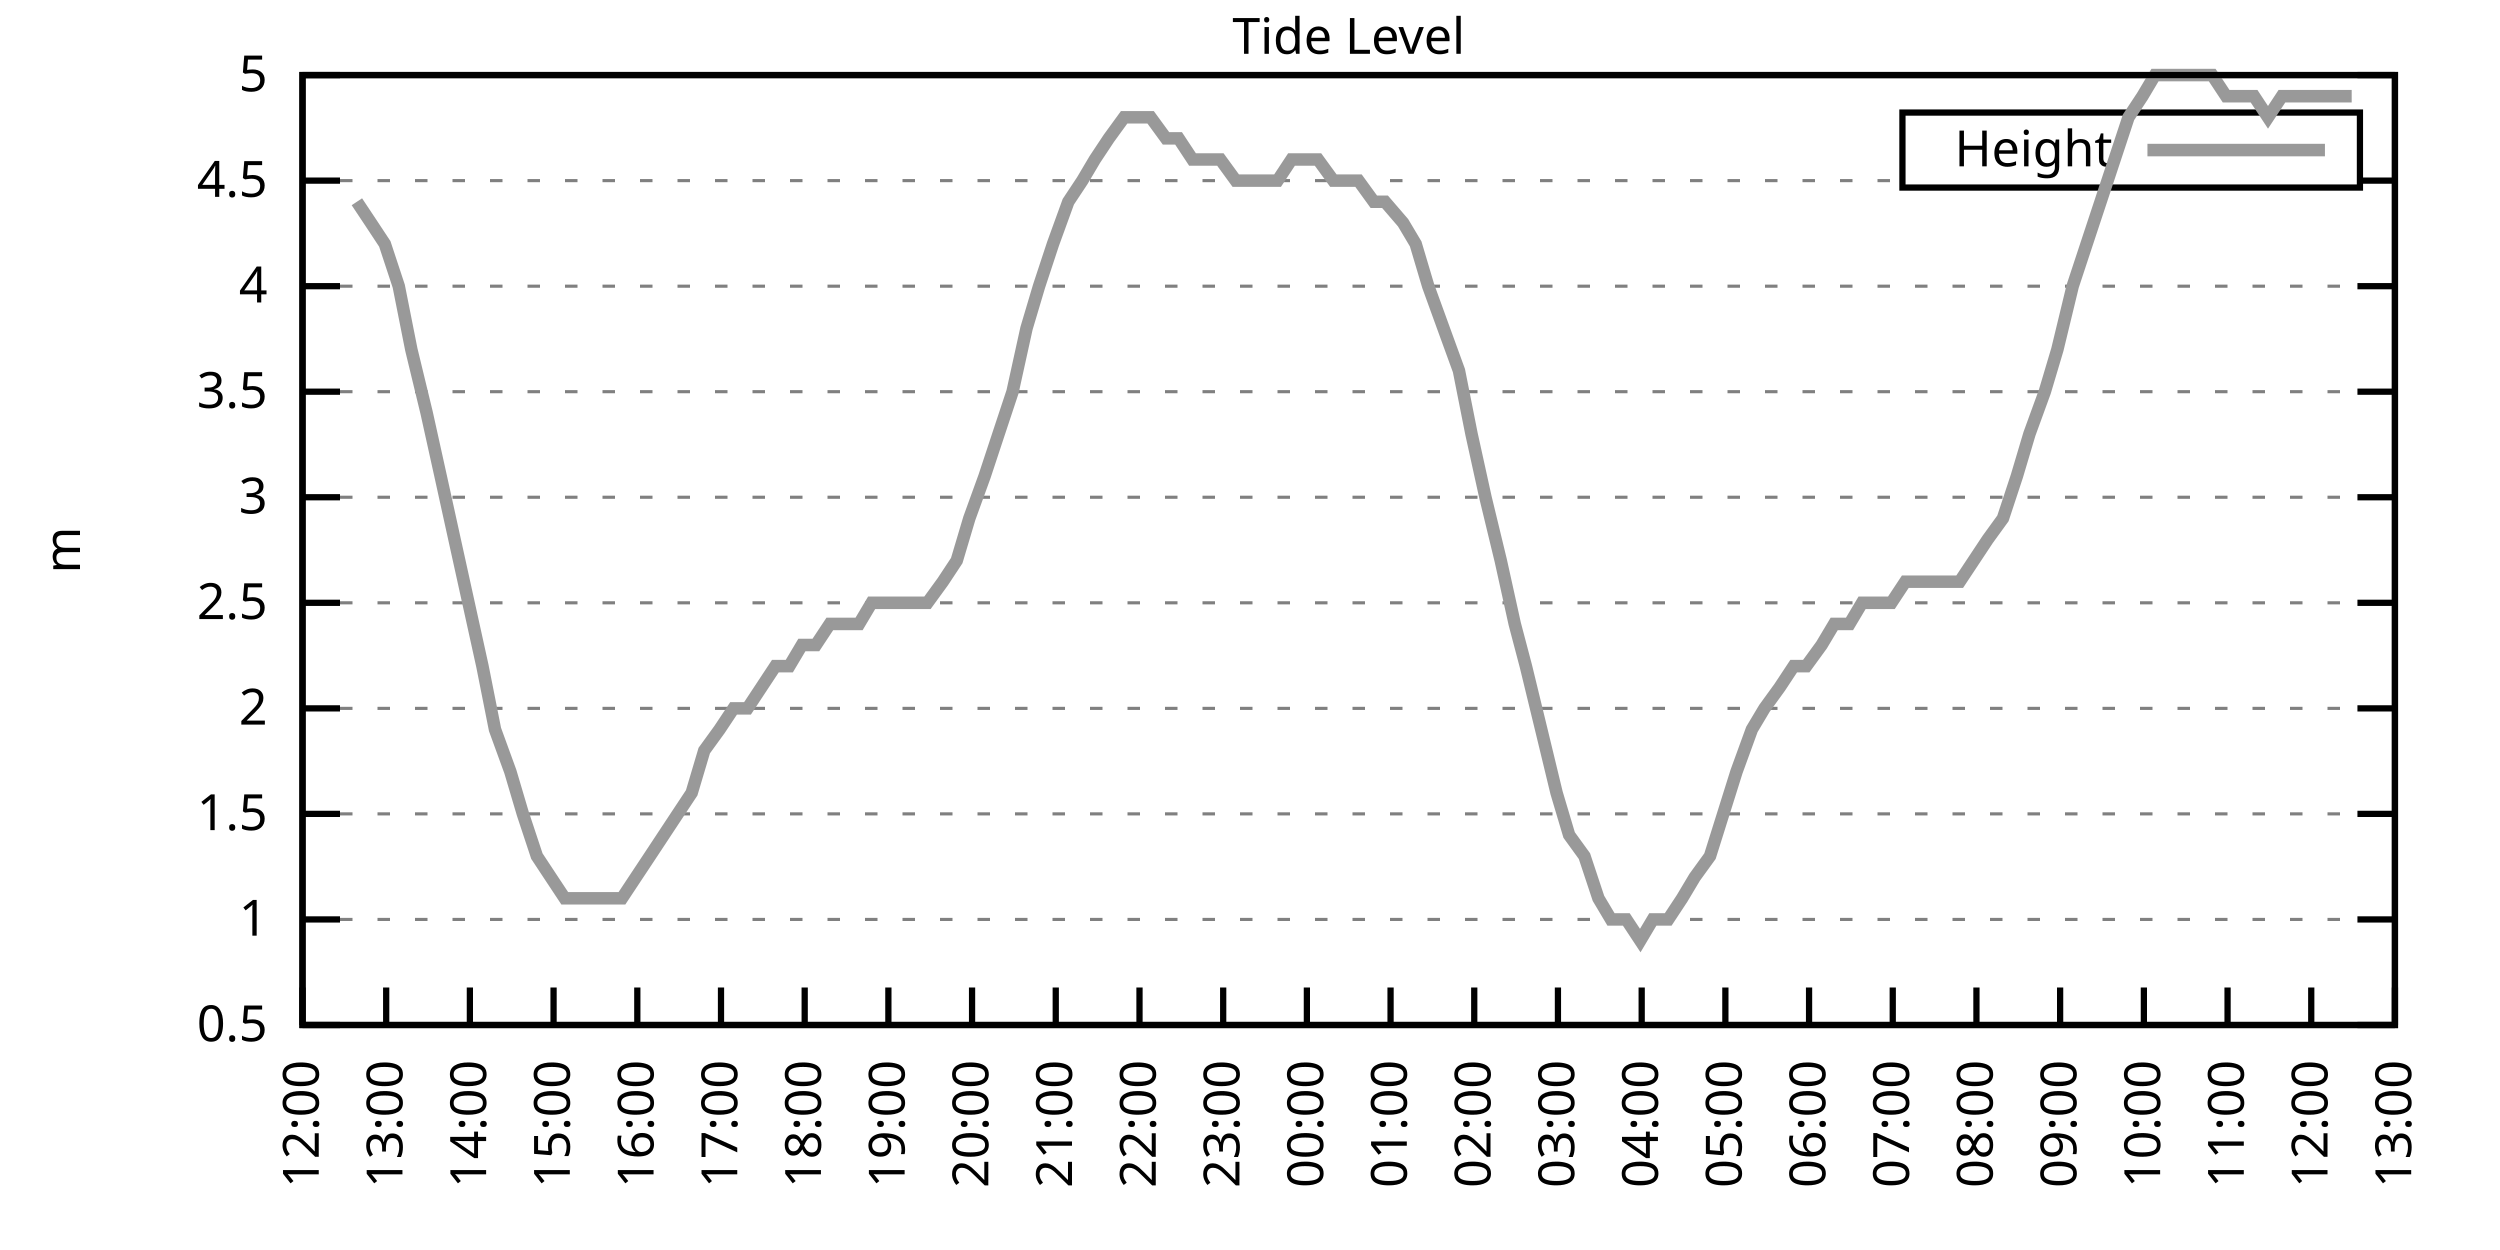
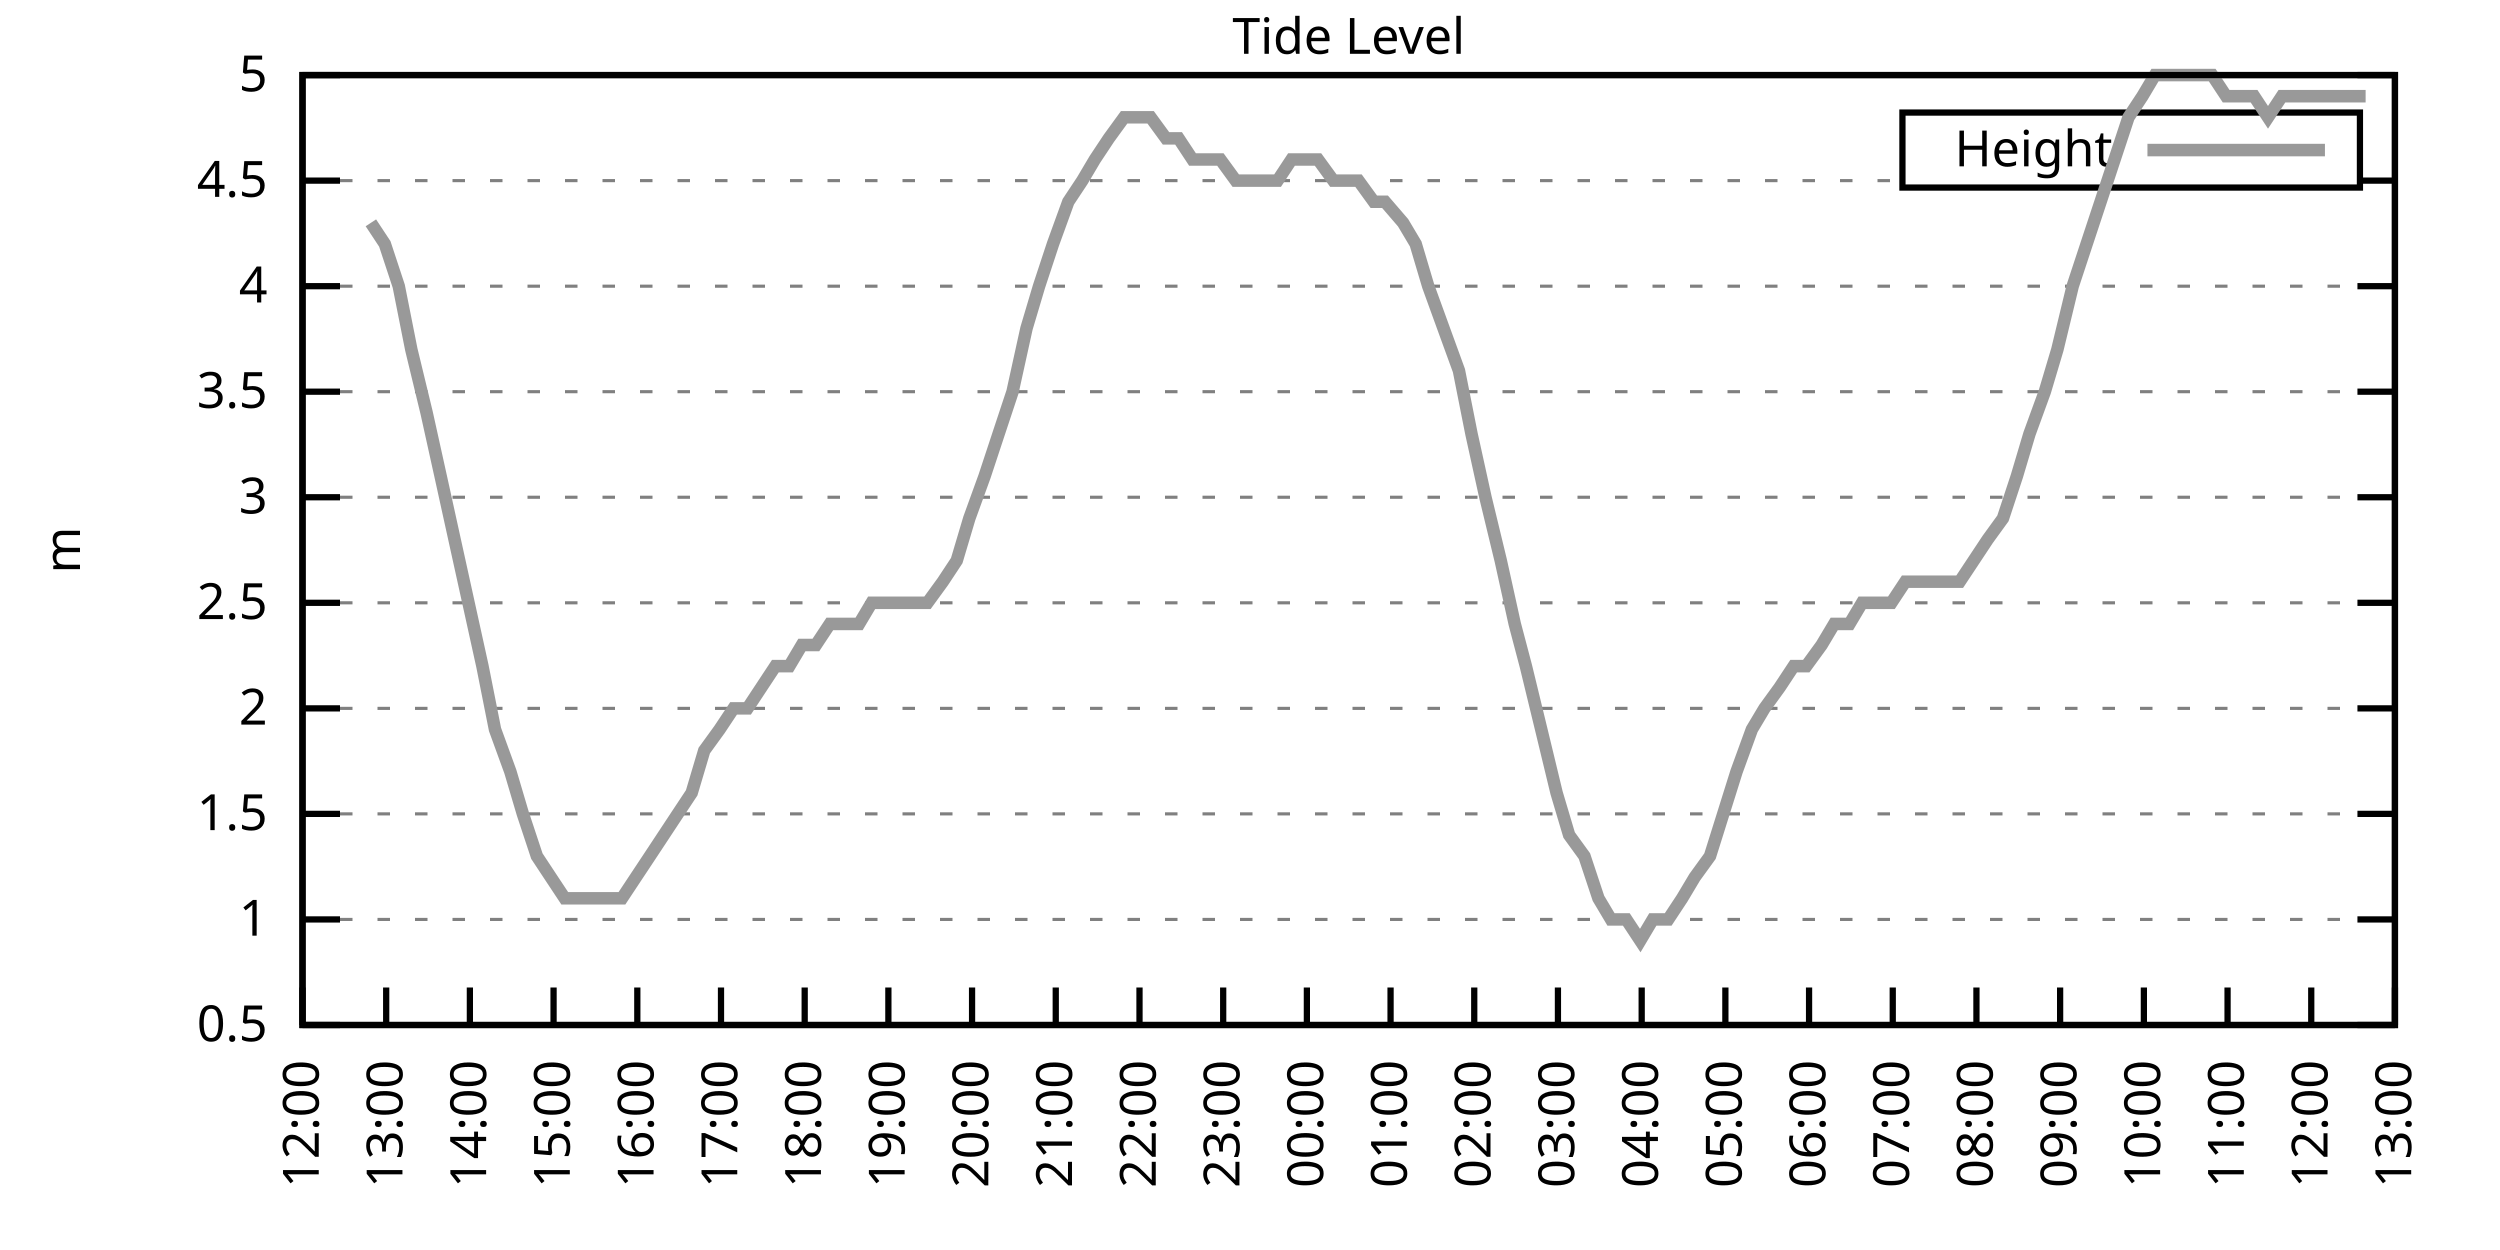
<svg xmlns="http://www.w3.org/2000/svg" xmlns:xlink="http://www.w3.org/1999/xlink" width="400" height="200" viewBox="0 0 400 200">
  <g id="gnuplot_canvas">
    <rect x="0" y="0" width="400" height="200" fill="none" />
    <defs>
      <circle id="gpDot" r="0.5" stroke-width="0.5" stroke="currentColor" />
      <path id="gpPt0" stroke-width="0.333" stroke="currentColor" d="M-1,0 h2 M0,-1 v2" />
      <path id="gpPt1" stroke-width="0.333" stroke="currentColor" d="M-1,-1 L1,1 M1,-1 L-1,1" />
      <path id="gpPt2" stroke-width="0.333" stroke="currentColor" d="M-1,0 L1,0 M0,-1 L0,1 M-1,-1 L1,1 M-1,1 L1,-1" />
      <rect id="gpPt3" stroke-width="0.333" stroke="currentColor" x="-1" y="-1" width="2" height="2" />
      <rect id="gpPt4" stroke-width="0.333" stroke="currentColor" fill="currentColor" x="-1" y="-1" width="2" height="2" />
      <circle id="gpPt5" stroke-width="0.333" stroke="currentColor" cx="0" cy="0" r="1" />
      <use xlink:href="#gpPt5" id="gpPt6" fill="currentColor" stroke="none" />
      <path id="gpPt7" stroke-width="0.333" stroke="currentColor" d="M0,-1.33 L-1.33,0.67 L1.33,0.67 z" />
      <use xlink:href="#gpPt7" id="gpPt8" fill="currentColor" stroke="none" />
      <use xlink:href="#gpPt7" id="gpPt9" stroke="currentColor" transform="rotate(180)" />
      <use xlink:href="#gpPt9" id="gpPt10" fill="currentColor" stroke="none" />
      <use xlink:href="#gpPt3" id="gpPt11" stroke="currentColor" transform="rotate(45)" />
      <use xlink:href="#gpPt11" id="gpPt12" fill="currentColor" stroke="none" />
      <path id="gpPt13" stroke-width="0.333" stroke="currentColor" d="M0,1.330 L1.265,0.411 L0.782,-1.067 L-0.782,-1.076 L-1.265,0.411 z" />
      <use xlink:href="#gpPt13" id="gpPt14" fill="currentColor" stroke="none" />
      <filter id="textbox" filterUnits="objectBoundingBox" x="0" y="0" height="1" width="1">
        <feFlood flood-color="white" flood-opacity="1" result="bgnd" />
        <feComposite in="SourceGraphic" in2="bgnd" operator="atop" />
      </filter>
      <filter id="greybox" filterUnits="objectBoundingBox" x="0" y="0" height="1" width="1">
        <feFlood flood-color="lightgrey" flood-opacity="1" result="grey" />
        <feComposite in="SourceGraphic" in2="grey" operator="atop" />
      </filter>
    </defs>
    <g fill="none" color="white" stroke="currentColor" stroke-width="1.00" stroke-linecap="butt" stroke-linejoin="miter">
</g>
    <g fill="none" color="black" stroke="currentColor" stroke-width="1.00" stroke-linecap="butt" stroke-linejoin="miter">
      <g stroke="none" shape-rendering="crispEdges">
        <polygon fill="rgb(255, 255, 255)" points="48.40,164.00 383.18,164.00 383.18,12.02 48.40,12.02 " />
      </g>
    </g>
    <g fill="none" color="black" stroke="currentColor" stroke-width="1.00" stroke-linecap="butt" stroke-linejoin="miter">
</g>
    <g fill="none" color="black" stroke="black" stroke-width="0.50" stroke-linecap="butt" stroke-linejoin="miter">
</g>
    <g fill="none" color="gray" stroke="currentColor" stroke-width="0.50" stroke-linecap="butt" stroke-linejoin="miter">
      <path stroke="gray" stroke-dasharray="2,4" class="gridline" d="M48.40,164.00 L383.19,164.00  " />
    </g>
    <g fill="none" color="gray" stroke="gray" stroke-width="1.00" stroke-linecap="butt" stroke-linejoin="miter">
</g>
    <g fill="none" color="black" stroke="currentColor" stroke-width="1.00" stroke-linecap="butt" stroke-linejoin="miter">
      <path stroke="black" d="M48.40,164.00 L54.40,164.00 M383.19,164.00 L377.19,164.00  " />
      <g transform="translate(42.80,166.60)" stroke="none" fill="black" font-family="Sans" font-size="8.00" text-anchor="end">
        <text>
          <tspan font-family="Sans"> 0.5</tspan>
        </text>
      </g>
    </g>
    <g fill="none" color="black" stroke="currentColor" stroke-width="1.00" stroke-linecap="butt" stroke-linejoin="miter">
</g>
    <g fill="none" color="black" stroke="black" stroke-width="0.50" stroke-linecap="butt" stroke-linejoin="miter">
</g>
    <g fill="none" color="gray" stroke="currentColor" stroke-width="0.50" stroke-linecap="butt" stroke-linejoin="miter">
      <path stroke="gray" stroke-dasharray="2,4" class="gridline" d="M48.40,147.11 L383.19,147.11  " />
    </g>
    <g fill="none" color="gray" stroke="gray" stroke-width="1.00" stroke-linecap="butt" stroke-linejoin="miter">
</g>
    <g fill="none" color="black" stroke="currentColor" stroke-width="1.00" stroke-linecap="butt" stroke-linejoin="miter">
      <path stroke="black" d="M48.40,147.11 L54.40,147.11 M383.19,147.11 L377.19,147.11  " />
      <g transform="translate(42.80,149.71)" stroke="none" fill="black" font-family="Sans" font-size="8.00" text-anchor="end">
        <text>
          <tspan font-family="Sans"> 1</tspan>
        </text>
      </g>
    </g>
    <g fill="none" color="black" stroke="currentColor" stroke-width="1.00" stroke-linecap="butt" stroke-linejoin="miter">
</g>
    <g fill="none" color="black" stroke="black" stroke-width="0.50" stroke-linecap="butt" stroke-linejoin="miter">
</g>
    <g fill="none" color="gray" stroke="currentColor" stroke-width="0.50" stroke-linecap="butt" stroke-linejoin="miter">
      <path stroke="gray" stroke-dasharray="2,4" class="gridline" d="M48.40,130.22 L383.19,130.22  " />
    </g>
    <g fill="none" color="gray" stroke="gray" stroke-width="1.00" stroke-linecap="butt" stroke-linejoin="miter">
</g>
    <g fill="none" color="black" stroke="currentColor" stroke-width="1.00" stroke-linecap="butt" stroke-linejoin="miter">
      <path stroke="black" d="M48.40,130.22 L54.40,130.22 M383.19,130.22 L377.19,130.22  " />
      <g transform="translate(42.80,132.82)" stroke="none" fill="black" font-family="Sans" font-size="8.00" text-anchor="end">
        <text>
          <tspan font-family="Sans"> 1.5</tspan>
        </text>
      </g>
    </g>
    <g fill="none" color="black" stroke="currentColor" stroke-width="1.00" stroke-linecap="butt" stroke-linejoin="miter">
</g>
    <g fill="none" color="black" stroke="black" stroke-width="0.50" stroke-linecap="butt" stroke-linejoin="miter">
</g>
    <g fill="none" color="gray" stroke="currentColor" stroke-width="0.50" stroke-linecap="butt" stroke-linejoin="miter">
      <path stroke="gray" stroke-dasharray="2,4" class="gridline" d="M48.40,113.34 L383.19,113.34  " />
    </g>
    <g fill="none" color="gray" stroke="gray" stroke-width="1.00" stroke-linecap="butt" stroke-linejoin="miter">
</g>
    <g fill="none" color="black" stroke="currentColor" stroke-width="1.00" stroke-linecap="butt" stroke-linejoin="miter">
      <path stroke="black" d="M48.40,113.34 L54.40,113.34 M383.19,113.34 L377.19,113.34  " />
      <g transform="translate(42.80,115.94)" stroke="none" fill="black" font-family="Sans" font-size="8.00" text-anchor="end">
        <text>
          <tspan font-family="Sans"> 2</tspan>
        </text>
      </g>
    </g>
    <g fill="none" color="black" stroke="currentColor" stroke-width="1.00" stroke-linecap="butt" stroke-linejoin="miter">
</g>
    <g fill="none" color="black" stroke="black" stroke-width="0.50" stroke-linecap="butt" stroke-linejoin="miter">
</g>
    <g fill="none" color="gray" stroke="currentColor" stroke-width="0.50" stroke-linecap="butt" stroke-linejoin="miter">
      <path stroke="gray" stroke-dasharray="2,4" class="gridline" d="M48.40,96.45 L383.19,96.45  " />
    </g>
    <g fill="none" color="gray" stroke="gray" stroke-width="1.00" stroke-linecap="butt" stroke-linejoin="miter">
</g>
    <g fill="none" color="black" stroke="currentColor" stroke-width="1.00" stroke-linecap="butt" stroke-linejoin="miter">
      <path stroke="black" d="M48.40,96.45 L54.40,96.45 M383.19,96.45 L377.19,96.45  " />
      <g transform="translate(42.80,99.05)" stroke="none" fill="black" font-family="Sans" font-size="8.00" text-anchor="end">
        <text>
          <tspan font-family="Sans"> 2.5</tspan>
        </text>
      </g>
    </g>
    <g fill="none" color="black" stroke="currentColor" stroke-width="1.00" stroke-linecap="butt" stroke-linejoin="miter">
</g>
    <g fill="none" color="black" stroke="black" stroke-width="0.50" stroke-linecap="butt" stroke-linejoin="miter">
</g>
    <g fill="none" color="gray" stroke="currentColor" stroke-width="0.50" stroke-linecap="butt" stroke-linejoin="miter">
      <path stroke="gray" stroke-dasharray="2,4" class="gridline" d="M48.40,79.56 L383.19,79.56  " />
    </g>
    <g fill="none" color="gray" stroke="gray" stroke-width="1.00" stroke-linecap="butt" stroke-linejoin="miter">
</g>
    <g fill="none" color="black" stroke="currentColor" stroke-width="1.00" stroke-linecap="butt" stroke-linejoin="miter">
      <path stroke="black" d="M48.40,79.56 L54.40,79.56 M383.19,79.56 L377.19,79.56  " />
      <g transform="translate(42.80,82.16)" stroke="none" fill="black" font-family="Sans" font-size="8.00" text-anchor="end">
        <text>
          <tspan font-family="Sans"> 3</tspan>
        </text>
      </g>
    </g>
    <g fill="none" color="black" stroke="currentColor" stroke-width="1.00" stroke-linecap="butt" stroke-linejoin="miter">
</g>
    <g fill="none" color="black" stroke="black" stroke-width="0.50" stroke-linecap="butt" stroke-linejoin="miter">
</g>
    <g fill="none" color="gray" stroke="currentColor" stroke-width="0.50" stroke-linecap="butt" stroke-linejoin="miter">
      <path stroke="gray" stroke-dasharray="2,4" class="gridline" d="M48.40,62.67 L383.19,62.67  " />
    </g>
    <g fill="none" color="gray" stroke="gray" stroke-width="1.00" stroke-linecap="butt" stroke-linejoin="miter">
</g>
    <g fill="none" color="black" stroke="currentColor" stroke-width="1.00" stroke-linecap="butt" stroke-linejoin="miter">
      <path stroke="black" d="M48.40,62.67 L54.40,62.67 M383.19,62.67 L377.19,62.67  " />
      <g transform="translate(42.80,65.27)" stroke="none" fill="black" font-family="Sans" font-size="8.00" text-anchor="end">
        <text>
          <tspan font-family="Sans"> 3.5</tspan>
        </text>
      </g>
    </g>
    <g fill="none" color="black" stroke="currentColor" stroke-width="1.00" stroke-linecap="butt" stroke-linejoin="miter">
</g>
    <g fill="none" color="black" stroke="black" stroke-width="0.50" stroke-linecap="butt" stroke-linejoin="miter">
</g>
    <g fill="none" color="gray" stroke="currentColor" stroke-width="0.50" stroke-linecap="butt" stroke-linejoin="miter">
      <path stroke="gray" stroke-dasharray="2,4" class="gridline" d="M48.40,45.79 L383.19,45.79  " />
    </g>
    <g fill="none" color="gray" stroke="gray" stroke-width="1.00" stroke-linecap="butt" stroke-linejoin="miter">
</g>
    <g fill="none" color="black" stroke="currentColor" stroke-width="1.00" stroke-linecap="butt" stroke-linejoin="miter">
      <path stroke="black" d="M48.40,45.79 L54.40,45.79 M383.19,45.79 L377.19,45.79  " />
      <g transform="translate(42.80,48.39)" stroke="none" fill="black" font-family="Sans" font-size="8.00" text-anchor="end">
        <text>
          <tspan font-family="Sans"> 4</tspan>
        </text>
      </g>
    </g>
    <g fill="none" color="black" stroke="currentColor" stroke-width="1.00" stroke-linecap="butt" stroke-linejoin="miter">
</g>
    <g fill="none" color="black" stroke="black" stroke-width="0.50" stroke-linecap="butt" stroke-linejoin="miter">
</g>
    <g fill="none" color="gray" stroke="currentColor" stroke-width="0.50" stroke-linecap="butt" stroke-linejoin="miter">
      <path stroke="gray" stroke-dasharray="2,4" class="gridline" d="M48.40,28.90 L304.39,28.90 M377.59,28.90 L383.19,28.90  " />
    </g>
    <g fill="none" color="gray" stroke="gray" stroke-width="1.00" stroke-linecap="butt" stroke-linejoin="miter">
</g>
    <g fill="none" color="black" stroke="currentColor" stroke-width="1.00" stroke-linecap="butt" stroke-linejoin="miter">
      <path stroke="black" d="M48.40,28.90 L54.40,28.90 M383.19,28.90 L377.19,28.90  " />
      <g transform="translate(42.80,31.50)" stroke="none" fill="black" font-family="Sans" font-size="8.00" text-anchor="end">
        <text>
          <tspan font-family="Sans"> 4.5</tspan>
        </text>
      </g>
    </g>
    <g fill="none" color="black" stroke="currentColor" stroke-width="1.00" stroke-linecap="butt" stroke-linejoin="miter">
</g>
    <g fill="none" color="black" stroke="black" stroke-width="0.50" stroke-linecap="butt" stroke-linejoin="miter">
</g>
    <g fill="none" color="gray" stroke="currentColor" stroke-width="0.50" stroke-linecap="butt" stroke-linejoin="miter">
      <path stroke="gray" stroke-dasharray="2,4" class="gridline" d="M48.40,12.01 L383.19,12.01  " />
    </g>
    <g fill="none" color="gray" stroke="gray" stroke-width="1.00" stroke-linecap="butt" stroke-linejoin="miter">
</g>
    <g fill="none" color="black" stroke="currentColor" stroke-width="1.00" stroke-linecap="butt" stroke-linejoin="miter">
      <path stroke="black" d="M48.40,12.01 L54.40,12.01 M383.19,12.01 L377.19,12.01  " />
      <g transform="translate(42.80,14.61)" stroke="none" fill="black" font-family="Sans" font-size="8.00" text-anchor="end">
        <text>
          <tspan font-family="Sans"> 5</tspan>
        </text>
      </g>
    </g>
    <g fill="none" color="black" stroke="currentColor" stroke-width="1.00" stroke-linecap="butt" stroke-linejoin="miter">
      <path stroke="black" d="M48.40,164.00 L48.40,158.00  " />
      <g transform="translate(51.00,169.60) rotate(270.00)" stroke="none" fill="black" font-family="Sans" font-size="8.00" text-anchor="end">
        <text>
          <tspan font-family="Sans">12:00</tspan>
        </text>
      </g>
    </g>
    <g fill="none" color="black" stroke="currentColor" stroke-width="1.00" stroke-linecap="butt" stroke-linejoin="miter">
      <path stroke="black" d="M61.79,164.00 L61.79,158.00  " />
      <g transform="translate(64.39,169.60) rotate(270.00)" stroke="none" fill="black" font-family="Sans" font-size="8.00" text-anchor="end">
        <text>
          <tspan font-family="Sans">13:00</tspan>
        </text>
      </g>
    </g>
    <g fill="none" color="black" stroke="currentColor" stroke-width="1.00" stroke-linecap="butt" stroke-linejoin="miter">
      <path stroke="black" d="M75.18,164.00 L75.18,158.00  " />
      <g transform="translate(77.78,169.60) rotate(270.00)" stroke="none" fill="black" font-family="Sans" font-size="8.00" text-anchor="end">
        <text>
          <tspan font-family="Sans">14:00</tspan>
        </text>
      </g>
    </g>
    <g fill="none" color="black" stroke="currentColor" stroke-width="1.00" stroke-linecap="butt" stroke-linejoin="miter">
      <path stroke="black" d="M88.57,164.00 L88.57,158.00  " />
      <g transform="translate(91.17,169.60) rotate(270.00)" stroke="none" fill="black" font-family="Sans" font-size="8.00" text-anchor="end">
        <text>
          <tspan font-family="Sans">15:00</tspan>
        </text>
      </g>
    </g>
    <g fill="none" color="black" stroke="currentColor" stroke-width="1.00" stroke-linecap="butt" stroke-linejoin="miter">
      <path stroke="black" d="M101.97,164.00 L101.97,158.00  " />
      <g transform="translate(104.57,169.60) rotate(270.00)" stroke="none" fill="black" font-family="Sans" font-size="8.00" text-anchor="end">
        <text>
          <tspan font-family="Sans">16:00</tspan>
        </text>
      </g>
    </g>
    <g fill="none" color="black" stroke="currentColor" stroke-width="1.00" stroke-linecap="butt" stroke-linejoin="miter">
      <path stroke="black" d="M115.36,164.00 L115.36,158.00  " />
      <g transform="translate(117.96,169.60) rotate(270.00)" stroke="none" fill="black" font-family="Sans" font-size="8.00" text-anchor="end">
        <text>
          <tspan font-family="Sans">17:00</tspan>
        </text>
      </g>
    </g>
    <g fill="none" color="black" stroke="currentColor" stroke-width="1.00" stroke-linecap="butt" stroke-linejoin="miter">
      <path stroke="black" d="M128.75,164.00 L128.75,158.00  " />
      <g transform="translate(131.35,169.60) rotate(270.00)" stroke="none" fill="black" font-family="Sans" font-size="8.00" text-anchor="end">
        <text>
          <tspan font-family="Sans">18:00</tspan>
        </text>
      </g>
    </g>
    <g fill="none" color="black" stroke="currentColor" stroke-width="1.00" stroke-linecap="butt" stroke-linejoin="miter">
      <path stroke="black" d="M142.14,164.00 L142.14,158.00  " />
      <g transform="translate(144.74,169.60) rotate(270.00)" stroke="none" fill="black" font-family="Sans" font-size="8.00" text-anchor="end">
        <text>
          <tspan font-family="Sans">19:00</tspan>
        </text>
      </g>
    </g>
    <g fill="none" color="black" stroke="currentColor" stroke-width="1.00" stroke-linecap="butt" stroke-linejoin="miter">
      <path stroke="black" d="M155.53,164.00 L155.53,158.00  " />
      <g transform="translate(158.13,169.60) rotate(270.00)" stroke="none" fill="black" font-family="Sans" font-size="8.00" text-anchor="end">
        <text>
          <tspan font-family="Sans">20:00</tspan>
        </text>
      </g>
    </g>
    <g fill="none" color="black" stroke="currentColor" stroke-width="1.00" stroke-linecap="butt" stroke-linejoin="miter">
      <path stroke="black" d="M168.92,164.00 L168.92,158.00  " />
      <g transform="translate(171.52,169.60) rotate(270.00)" stroke="none" fill="black" font-family="Sans" font-size="8.00" text-anchor="end">
        <text>
          <tspan font-family="Sans">21:00</tspan>
        </text>
      </g>
    </g>
    <g fill="none" color="black" stroke="currentColor" stroke-width="1.00" stroke-linecap="butt" stroke-linejoin="miter">
      <path stroke="black" d="M182.32,164.00 L182.32,158.00  " />
      <g transform="translate(184.92,169.60) rotate(270.00)" stroke="none" fill="black" font-family="Sans" font-size="8.00" text-anchor="end">
        <text>
          <tspan font-family="Sans">22:00</tspan>
        </text>
      </g>
    </g>
    <g fill="none" color="black" stroke="currentColor" stroke-width="1.00" stroke-linecap="butt" stroke-linejoin="miter">
      <path stroke="black" d="M195.71,164.00 L195.71,158.00  " />
      <g transform="translate(198.31,169.60) rotate(270.00)" stroke="none" fill="black" font-family="Sans" font-size="8.00" text-anchor="end">
        <text>
          <tspan font-family="Sans">23:00</tspan>
        </text>
      </g>
    </g>
    <g fill="none" color="black" stroke="currentColor" stroke-width="1.00" stroke-linecap="butt" stroke-linejoin="miter">
      <path stroke="black" d="M209.10,164.00 L209.10,158.00  " />
      <g transform="translate(211.70,169.60) rotate(270.00)" stroke="none" fill="black" font-family="Sans" font-size="8.00" text-anchor="end">
        <text>
          <tspan font-family="Sans">00:00</tspan>
        </text>
      </g>
    </g>
    <g fill="none" color="black" stroke="currentColor" stroke-width="1.00" stroke-linecap="butt" stroke-linejoin="miter">
      <path stroke="black" d="M222.49,164.00 L222.49,158.00  " />
      <g transform="translate(225.09,169.60) rotate(270.00)" stroke="none" fill="black" font-family="Sans" font-size="8.00" text-anchor="end">
        <text>
          <tspan font-family="Sans">01:00</tspan>
        </text>
      </g>
    </g>
    <g fill="none" color="black" stroke="currentColor" stroke-width="1.00" stroke-linecap="butt" stroke-linejoin="miter">
      <path stroke="black" d="M235.88,164.00 L235.88,158.00  " />
      <g transform="translate(238.48,169.60) rotate(270.00)" stroke="none" fill="black" font-family="Sans" font-size="8.00" text-anchor="end">
        <text>
          <tspan font-family="Sans">02:00</tspan>
        </text>
      </g>
    </g>
    <g fill="none" color="black" stroke="currentColor" stroke-width="1.00" stroke-linecap="butt" stroke-linejoin="miter">
      <path stroke="black" d="M249.27,164.00 L249.27,158.00  " />
      <g transform="translate(251.87,169.60) rotate(270.00)" stroke="none" fill="black" font-family="Sans" font-size="8.00" text-anchor="end">
        <text>
          <tspan font-family="Sans">03:00</tspan>
        </text>
      </g>
    </g>
    <g fill="none" color="black" stroke="currentColor" stroke-width="1.00" stroke-linecap="butt" stroke-linejoin="miter">
      <path stroke="black" d="M262.67,164.00 L262.67,158.00  " />
      <g transform="translate(265.27,169.60) rotate(270.00)" stroke="none" fill="black" font-family="Sans" font-size="8.00" text-anchor="end">
        <text>
          <tspan font-family="Sans">04:00</tspan>
        </text>
      </g>
    </g>
    <g fill="none" color="black" stroke="currentColor" stroke-width="1.00" stroke-linecap="butt" stroke-linejoin="miter">
      <path stroke="black" d="M276.06,164.00 L276.06,158.00  " />
      <g transform="translate(278.66,169.60) rotate(270.00)" stroke="none" fill="black" font-family="Sans" font-size="8.00" text-anchor="end">
        <text>
          <tspan font-family="Sans">05:00</tspan>
        </text>
      </g>
    </g>
    <g fill="none" color="black" stroke="currentColor" stroke-width="1.00" stroke-linecap="butt" stroke-linejoin="miter">
      <path stroke="black" d="M289.45,164.00 L289.45,158.00  " />
      <g transform="translate(292.05,169.60) rotate(270.00)" stroke="none" fill="black" font-family="Sans" font-size="8.00" text-anchor="end">
        <text>
          <tspan font-family="Sans">06:00</tspan>
        </text>
      </g>
    </g>
    <g fill="none" color="black" stroke="currentColor" stroke-width="1.00" stroke-linecap="butt" stroke-linejoin="miter">
      <path stroke="black" d="M302.84,164.00 L302.84,158.00  " />
      <g transform="translate(305.44,169.60) rotate(270.00)" stroke="none" fill="black" font-family="Sans" font-size="8.00" text-anchor="end">
        <text>
          <tspan font-family="Sans">07:00</tspan>
        </text>
      </g>
    </g>
    <g fill="none" color="black" stroke="currentColor" stroke-width="1.00" stroke-linecap="butt" stroke-linejoin="miter">
      <path stroke="black" d="M316.23,164.00 L316.23,158.00  " />
      <g transform="translate(318.83,169.60) rotate(270.00)" stroke="none" fill="black" font-family="Sans" font-size="8.00" text-anchor="end">
        <text>
          <tspan font-family="Sans">08:00</tspan>
        </text>
      </g>
    </g>
    <g fill="none" color="black" stroke="currentColor" stroke-width="1.00" stroke-linecap="butt" stroke-linejoin="miter">
      <path stroke="black" d="M329.62,164.00 L329.62,158.00  " />
      <g transform="translate(332.22,169.60) rotate(270.00)" stroke="none" fill="black" font-family="Sans" font-size="8.00" text-anchor="end">
        <text>
          <tspan font-family="Sans">09:00</tspan>
        </text>
      </g>
    </g>
    <g fill="none" color="black" stroke="currentColor" stroke-width="1.00" stroke-linecap="butt" stroke-linejoin="miter">
      <path stroke="black" d="M343.02,164.00 L343.02,158.00  " />
      <g transform="translate(345.62,169.60) rotate(270.00)" stroke="none" fill="black" font-family="Sans" font-size="8.00" text-anchor="end">
        <text>
          <tspan font-family="Sans">10:00</tspan>
        </text>
      </g>
    </g>
    <g fill="none" color="black" stroke="currentColor" stroke-width="1.00" stroke-linecap="butt" stroke-linejoin="miter">
      <path stroke="black" d="M356.41,164.00 L356.41,158.00  " />
      <g transform="translate(359.01,169.60) rotate(270.00)" stroke="none" fill="black" font-family="Sans" font-size="8.00" text-anchor="end">
        <text>
          <tspan font-family="Sans">11:00</tspan>
        </text>
      </g>
    </g>
    <g fill="none" color="black" stroke="currentColor" stroke-width="1.00" stroke-linecap="butt" stroke-linejoin="miter">
      <path stroke="black" d="M369.80,164.00 L369.80,158.00  " />
      <g transform="translate(372.40,169.60) rotate(270.00)" stroke="none" fill="black" font-family="Sans" font-size="8.00" text-anchor="end">
        <text>
          <tspan font-family="Sans">12:00</tspan>
        </text>
      </g>
    </g>
    <g fill="none" color="black" stroke="currentColor" stroke-width="1.00" stroke-linecap="butt" stroke-linejoin="miter">
      <path stroke="black" d="M383.19,164.00 L383.19,158.00  " />
      <g transform="translate(385.79,169.60) rotate(270.00)" stroke="none" fill="black" font-family="Sans" font-size="8.00" text-anchor="end">
        <text>
          <tspan font-family="Sans">13:00</tspan>
        </text>
      </g>
    </g>
    <g fill="none" color="black" stroke="currentColor" stroke-width="1.00" stroke-linecap="butt" stroke-linejoin="miter">
</g>
    <g fill="none" color="black" stroke="currentColor" stroke-width="1.00" stroke-linecap="butt" stroke-linejoin="miter">
      <path stroke="black" d="M48.40,12.01 L48.40,164.00 L383.19,164.00 L383.19,12.01 L48.40,12.01 Z  " />
    </g>
    <g fill="none" color="black" stroke="currentColor" stroke-width="1.00" stroke-linecap="butt" stroke-linejoin="miter">
</g>
    <g fill="none" color="black" stroke="currentColor" stroke-width="1.00" stroke-linecap="butt" stroke-linejoin="miter">
      <path stroke="black" d="M304.39,30.01 L304.39,18.01 L377.59,18.01 L377.59,30.01 L304.39,30.01 Z  " />
    </g>
    <g id="Tide_level_plot_1">
      <g fill="none" color="white" stroke="black" stroke-width="2.00" stroke-linecap="butt" stroke-linejoin="miter">
</g>
      <g fill="none" color="black" stroke="currentColor" stroke-width="2.00" stroke-linecap="butt" stroke-linejoin="miter">
        <g transform="translate(337.99,26.61)" stroke="none" fill="black" font-family="Sans" font-size="8.00" text-anchor="end">
          <text>
            <tspan font-family="Sans">Height</tspan>
          </text>
        </g>
      </g>
      <g fill="none" color="black" stroke="currentColor" stroke-width="2.00" stroke-linecap="butt" stroke-linejoin="miter">
-         <path stroke="rgb(153, 153, 153)" d="M343.59,24.01 L371.99,24.01 M57.10,32.28 L59.34,35.65 L61.57,39.03 L63.80,45.79 L65.81,55.92 L68.26,66.05   L70.50,76.18 L72.73,86.32 L74.96,96.45 L77.19,106.58 L79.20,116.71 L81.66,123.47 L83.66,130.22 L85.90,136.98   L88.13,140.36 L90.36,143.73 L92.82,143.73 L95.05,143.73 L97.06,143.73 L99.51,143.73 L101.74,140.36 L103.98,136.98   L106.21,133.60 L108.44,130.22 L110.67,126.85 L112.68,120.09 L115.13,116.71 L117.37,113.34 L119.60,113.34 L121.83,109.96   L124.06,106.58 L126.29,106.58 L128.30,103.20 L130.54,103.20 L132.77,99.83 L135.00,99.83 L137.45,99.83 L139.46,96.45   L141.69,96.45 L143.93,96.45 L146.38,96.45 L148.39,96.45 L150.85,93.07 L153.08,89.69 L155.09,82.94 L157.54,76.18   L159.77,69.43 L162.01,62.67 L164.24,52.54 L166.25,45.79 L168.48,39.03 L170.93,32.28 L173.17,28.90 L175.17,25.52   L177.41,22.14 L179.86,18.77 L182.09,18.77 L184.10,18.77 L186.56,22.14 L188.57,22.14 L190.80,25.52 L193.25,25.52   L195.26,25.52 L197.72,28.90 L199.95,28.90 L202.18,28.90 L204.41,28.90 L206.64,25.52 L208.65,25.52 L210.88,25.52   L213.34,28.90 L215.57,28.90 L217.36,28.90 L219.81,32.28 L221.60,32.28 L224.50,35.65 L226.51,39.03 L228.52,45.79   L230.97,52.54 L233.43,59.30 L235.44,69.43 L237.67,79.56 L240.12,89.69 L242.36,99.83 L244.14,106.58 L246.60,116.71   L249.05,126.85 L251.06,133.60 L253.51,136.98 L255.75,143.73 L257.76,147.11 L260.21,147.11 L262.44,150.49 L264.45,147.11   L266.91,147.11 L269.14,143.73 L271.15,140.36 L273.60,136.98 L277.84,123.47 L280.30,116.71 L282.31,113.34 L284.76,109.96   L286.99,106.58 L289.00,106.58 L291.46,103.20 L293.47,99.83 L295.92,99.83 L297.93,96.45 L300.16,96.45 L302.62,96.45   L304.85,93.07 L307.08,93.07 L309.31,93.07 L311.54,93.07 L313.55,93.07 L315.79,89.69 L318.02,86.32 L320.47,82.94   L322.70,76.18 L324.71,69.43 L327.17,62.67 L329.18,55.92 L331.63,45.79 L333.86,39.03 L338.33,25.52 L340.56,18.77   L342.79,15.39 L344.80,12.01 L347.03,12.01 L349.49,12.01 L351.50,12.01 L353.95,12.01 L356.18,15.39 L358.19,15.39   L360.65,15.39 L362.88,18.77 L365.11,15.39 L367.12,15.39 L369.35,15.39 L371.81,15.39 L374.04,15.39 L376.27,15.39    " />
+         <path stroke="rgb(153, 153, 153)" d="M343.59,24.01 L371.99,24.01 M59.34,35.65 L61.57,39.03 L63.80,45.79 L65.81,55.92 L68.26,66.05 L70.50,76.18   L72.73,86.32 L74.96,96.45 L77.19,106.58 L79.20,116.71 L81.66,123.47 L83.66,130.22 L85.90,136.98 L88.13,140.36   L90.36,143.73 L92.82,143.73 L95.05,143.73 L97.06,143.73 L99.51,143.73 L101.74,140.36 L103.98,136.98 L106.21,133.60   L108.44,130.22 L110.67,126.85 L112.68,120.09 L115.13,116.71 L117.37,113.34 L119.60,113.34 L121.83,109.96 L124.06,106.58   L126.29,106.58 L128.30,103.20 L130.54,103.20 L132.77,99.83 L135.00,99.83 L137.45,99.83 L139.46,96.45 L141.69,96.45   L143.93,96.45 L146.38,96.45 L148.39,96.45 L150.85,93.07 L153.08,89.69 L155.09,82.94 L157.54,76.18 L159.77,69.43   L162.01,62.67 L164.24,52.54 L166.25,45.79 L168.48,39.03 L170.93,32.28 L173.17,28.90 L175.17,25.52 L177.41,22.14   L179.86,18.77 L182.09,18.77 L184.10,18.77 L186.56,22.14 L188.57,22.14 L190.80,25.52 L193.25,25.52 L195.26,25.52   L197.72,28.90 L199.95,28.90 L202.18,28.90 L204.41,28.90 L206.64,25.52 L208.65,25.52 L210.88,25.52 L213.34,28.90   L215.57,28.90 L217.36,28.90 L219.81,32.28 L221.60,32.28 L224.50,35.65 L226.51,39.03 L228.52,45.79 L230.97,52.54   L233.43,59.30 L235.44,69.43 L237.67,79.56 L240.12,89.69 L242.36,99.83 L244.14,106.58 L246.60,116.71 L249.05,126.85   L251.06,133.60 L253.51,136.98 L255.75,143.73 L257.76,147.11 L260.21,147.11 L262.44,150.49 L264.45,147.11 L266.91,147.11   L269.14,143.73 L271.15,140.36 L273.60,136.98 L277.84,123.47 L280.30,116.71 L282.31,113.34 L284.76,109.96 L286.99,106.58   L289.00,106.58 L291.46,103.20 L293.47,99.83 L295.92,99.83 L297.93,96.45 L300.16,96.45 L302.62,96.45 L304.85,93.07   L307.08,93.07 L309.31,93.07 L311.54,93.07 L313.55,93.07 L315.79,89.69 L318.02,86.32 L320.47,82.94 L322.70,76.18   L324.71,69.43 L327.17,62.67 L329.18,55.92 L331.63,45.79 L333.86,39.03 L338.33,25.52 L340.56,18.77 L342.79,15.39   L344.80,12.01 L347.03,12.01 L349.49,12.01 L351.50,12.01 L353.95,12.01 L356.18,15.39 L358.19,15.39 L360.65,15.39   L362.88,18.77 L365.11,15.39 L367.12,15.39 L369.35,15.39 L371.81,15.39 L374.04,15.39 L376.27,15.39 L378.50,15.39    " />
      </g>
    </g>
    <g fill="none" color="black" stroke="currentColor" stroke-width="2.00" stroke-linecap="butt" stroke-linejoin="miter">
</g>
    <g fill="none" color="black" stroke="black" stroke-width="1.00" stroke-linecap="butt" stroke-linejoin="miter">
</g>
    <g fill="none" color="black" stroke="currentColor" stroke-width="1.00" stroke-linecap="butt" stroke-linejoin="miter">
      <path stroke="black" d="M48.40,12.01 L48.40,164.00 L383.19,164.00 L383.19,12.01 L48.40,12.01 Z  " />
      <g transform="translate(12.80,88.01) rotate(270.00)" stroke="none" fill="black" font-family="Sans" font-size="8.00" text-anchor="middle">
        <text>
          <tspan font-family="Sans">m</tspan>
        </text>
      </g>
    </g>
    <g fill="none" color="black" stroke="currentColor" stroke-width="1.00" stroke-linecap="butt" stroke-linejoin="miter">
</g>
    <g fill="none" color="black" stroke="currentColor" stroke-width="1.00" stroke-linecap="butt" stroke-linejoin="miter">
      <g transform="translate(215.79,8.61)" stroke="none" fill="black" font-family="Sans" font-size="8.00" text-anchor="middle">
        <text>
          <tspan font-family="Sans">Tide Level</tspan>
        </text>
      </g>
    </g>
    <g fill="none" color="black" stroke="currentColor" stroke-width="1.00" stroke-linecap="butt" stroke-linejoin="miter">
</g>
  </g>
</svg>
